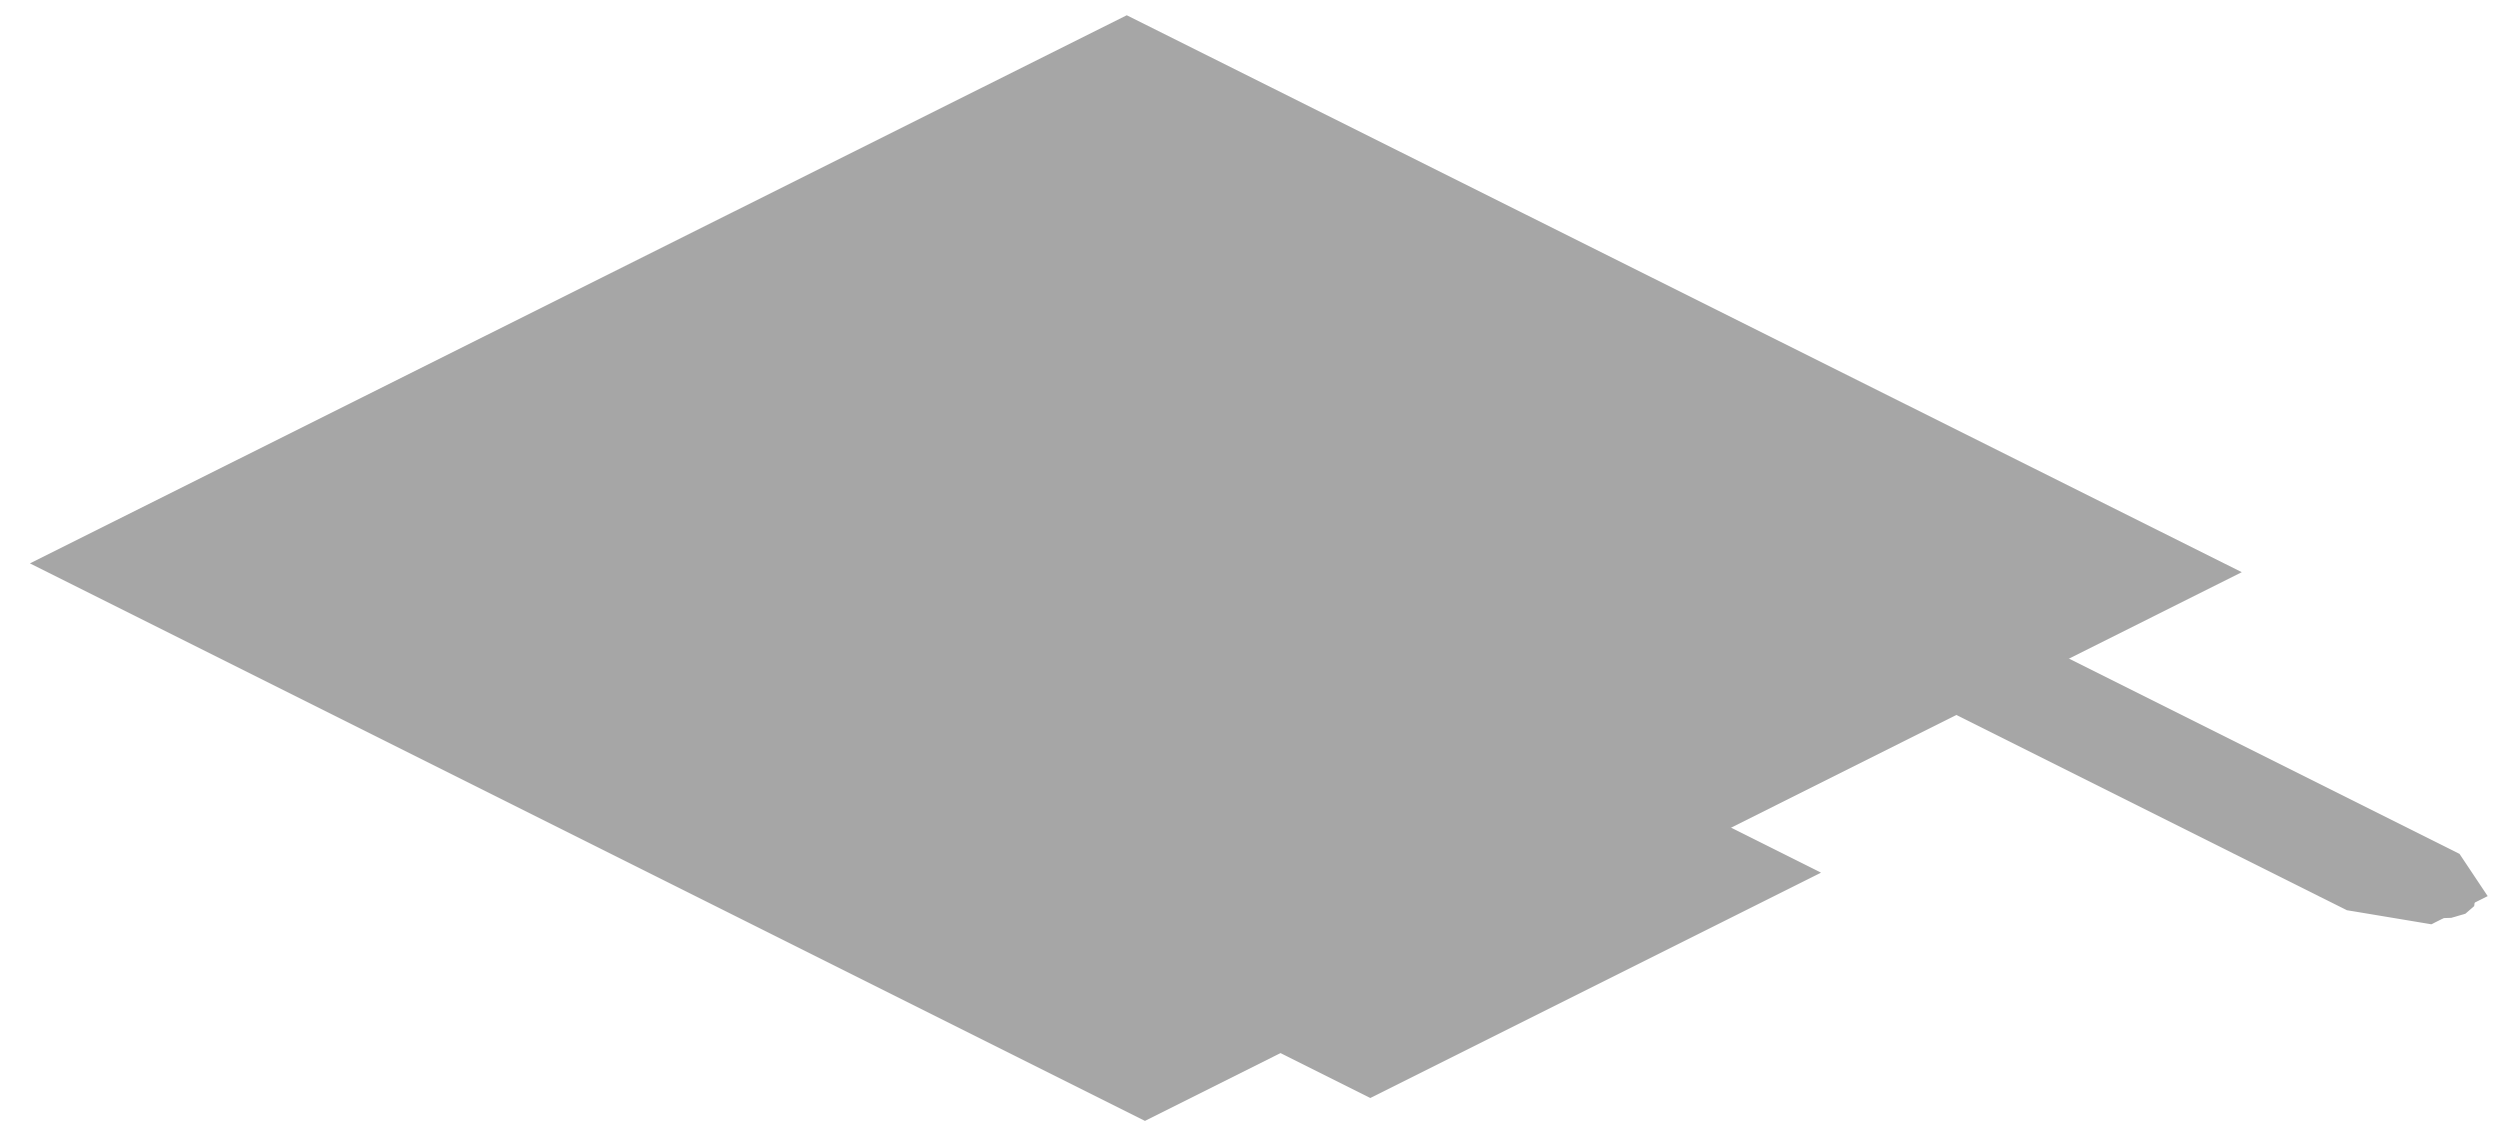
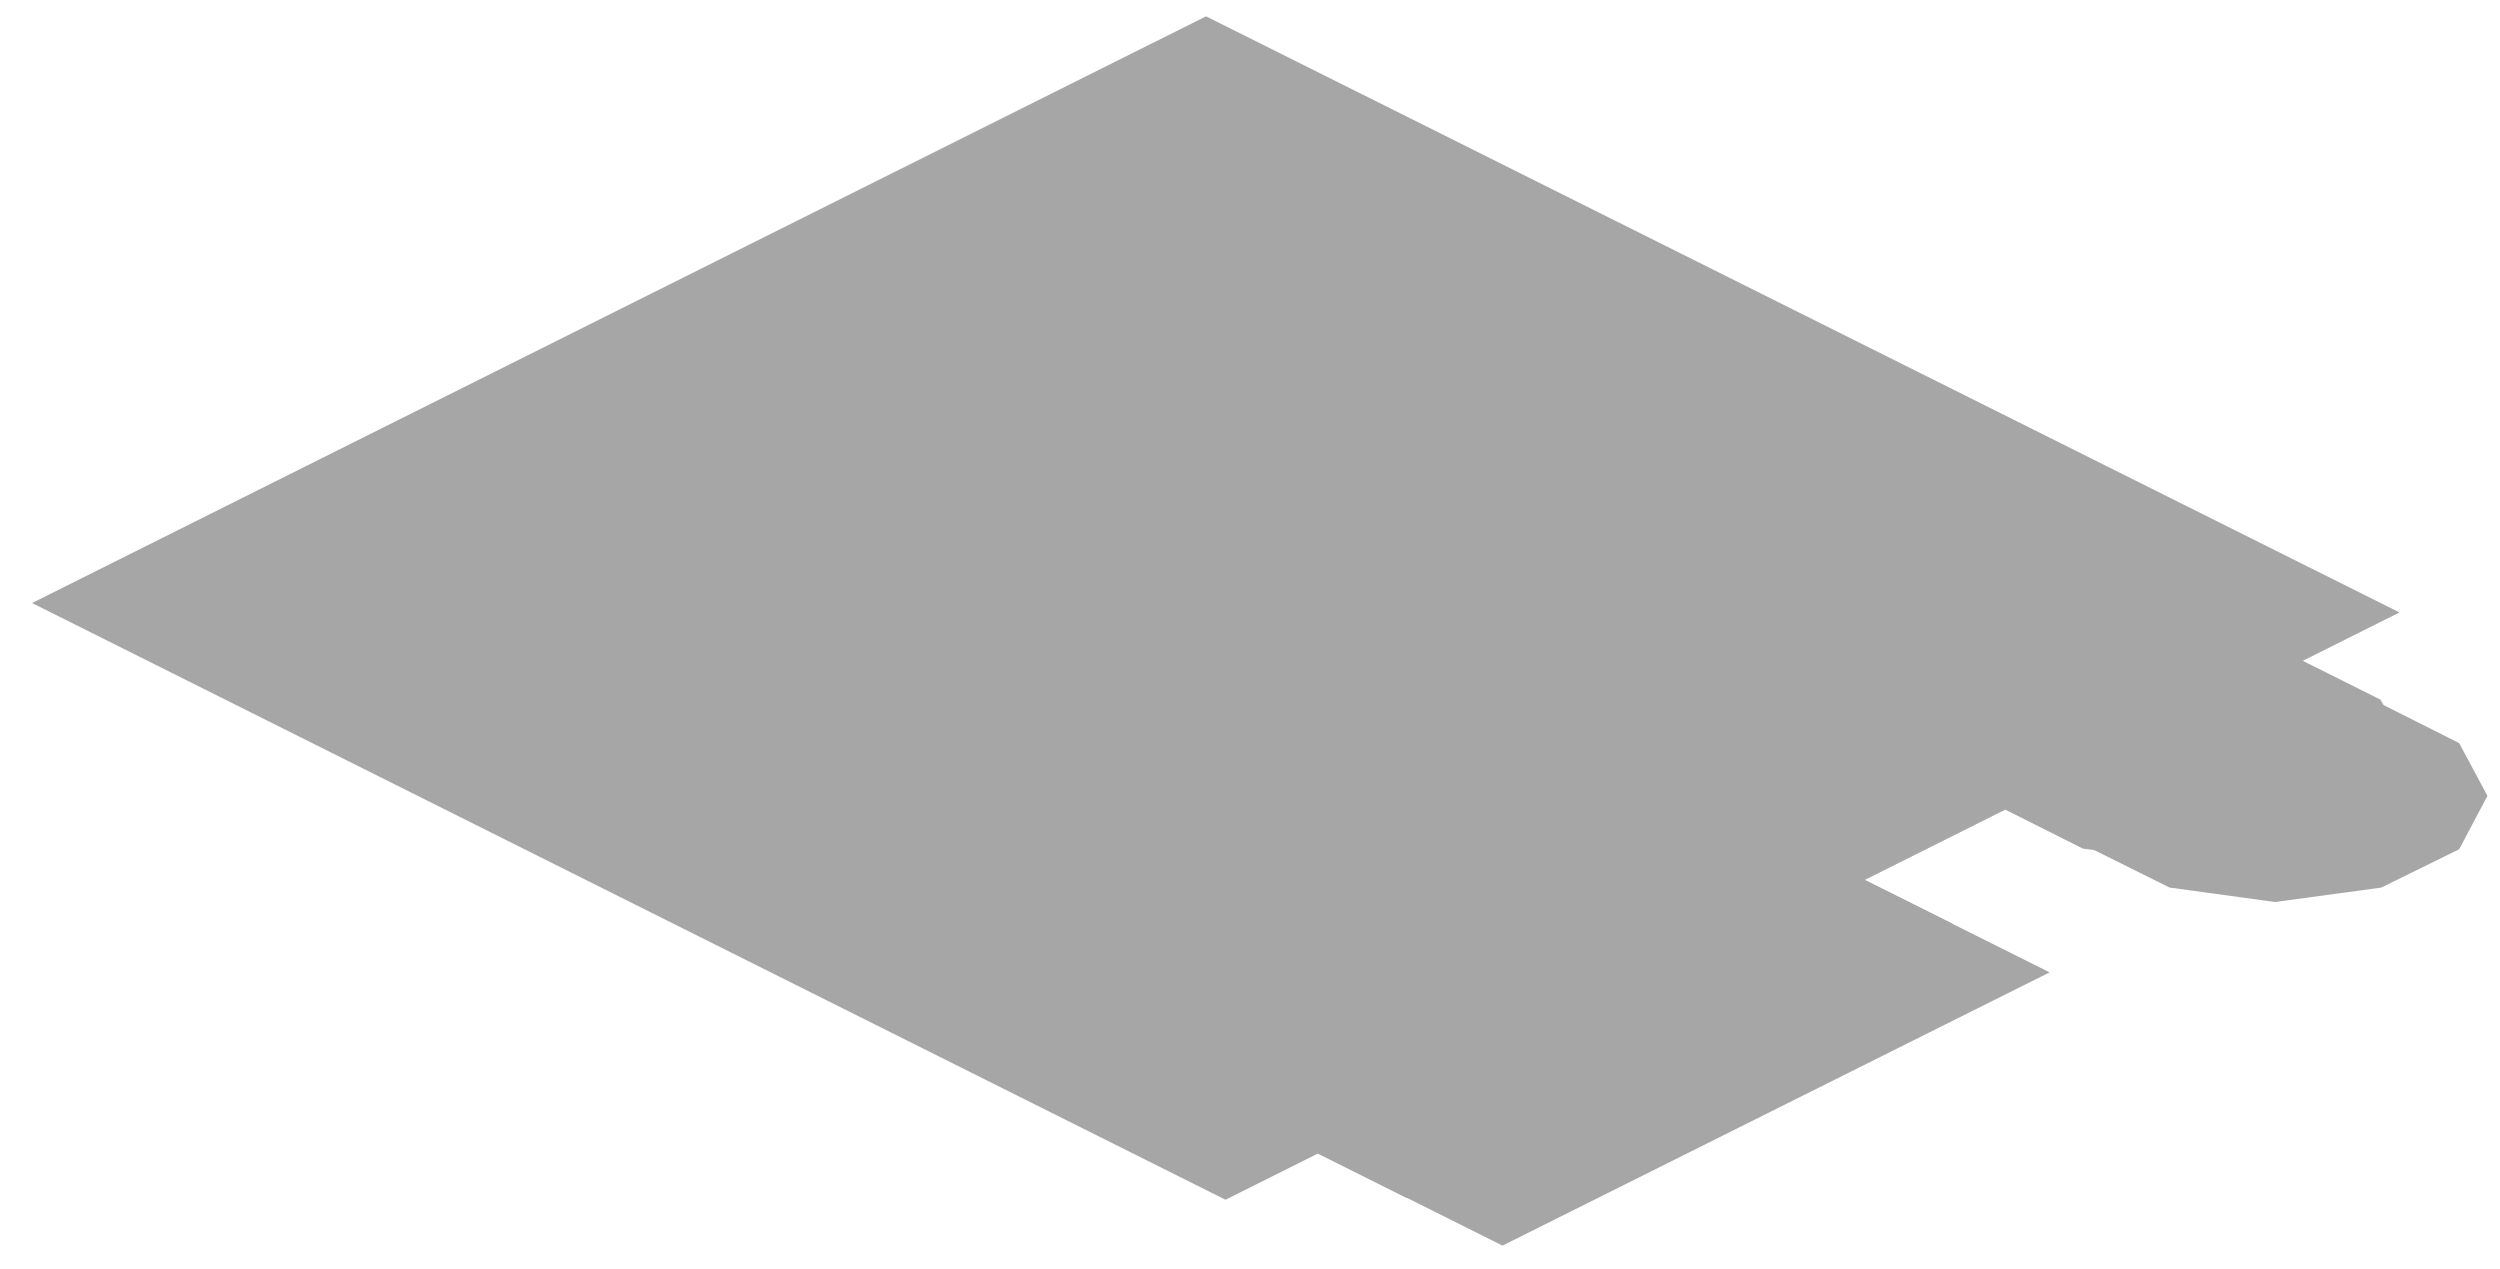
- <svg xmlns="http://www.w3.org/2000/svg" width="426" height="194" viewBox="0 0 426 194">
+ <svg xmlns="http://www.w3.org/2000/svg" width="398" height="202" viewBox="0 0 398 202">
  <g opacity="0.35">
    <polygon points="192,2.6 382,97.5 195.1,191 5.1,96" fill="#000000" />
-     <polygon points="169.6,46.3 208.1,52.6 233.7,65.4 246.4,84.7 220.5,97.6 182,91.3 156.4,78.5 143.7,59.2" fill="#000000" />
-     <polygon points="194.7,58.1 235.2,64.7 247.5,70.8 260.7,91.1 233.4,104.8 192.8,98.2 180.5,92 167.3,71.7" fill="#000000" />
-     <polygon points="207.5,65.2 246,71.5 259.3,78.2 272,97.5 246.1,110.4 207.6,104.1 194.3,97.4 181.6,78.1" fill="#000000" />
-     <polygon points="108.8,76.7 147.3,83 165.8,92.2 178.4,111.5 152.6,124.4 114,118.1 95.6,108.9 82.9,89.6" fill="#000000" />
-     <polygon points="126.7,84.9 167.2,91.5 178.5,97.1 191.7,117.4 164.4,131.1 123.8,124.5 112.6,118.8 99.4,98.5" fill="#000000" />
-     <polygon points="138.5,91.5 177,97.9 188.3,103.5 201,122.7 175.1,135.7 136.6,129.3 125.3,123.7 112.6,104.5" fill="#000000" />
-     <polygon points="207.9,97.5 310.3,148.7 233.5,187.1 131.1,135.9" fill="#000000" />
-     <polygon points="290.6,145.3 300.3,150.1 236.3,182.1 226.6,177.3" fill="#000000" />
-     <polygon points="302.3,91.9 316.7,94.3 419.1,145.5 423.9,152.7 414.3,157.5 399.9,155.1 297.5,103.9 292.7,96.7" fill="#000000" />
-     <polygon points="407,149.1 409.5,148.4 412.6,148.3 415.8,148.8 418.7,149.8 420.8,151.3 421.8,152.9 421.6,154.4 420.1,155.7 417.7,156.4 414.6,156.5 411.3,156 408.4,154.9 406.3,153.5 405.3,151.9 405.6,150.3" fill="#000000" />
+     <polygon points="177.7,28.1 195.1,25.8 212.4,28.1 237.4,40.6 242,49.3 237.4,57.9 224.7,64.3 207.4,66.6 190,64.3 165,51.8 160.4,43.1 165,34.5" fill="#000000" />
+     <polygon points="192.4,36.3 207.4,34.3 222.4,36.3 255.9,53 259.9,60.5 255.9,68 244.9,73.5 229.9,75.5 214.9,73.5 181.4,56.8 177.4,49.3 181.4,41.8" fill="#000000" />
+     <polygon points="212.6,45.5 229.9,43.2 247.2,45.5 270.2,57 274.8,65.7 270.2,74.3 257.5,80.7 240.1,83 222.8,80.7 199.9,69.2 195.2,60.5 199.9,51.9" fill="#000000" />
+     <polygon points="225.1,52.7 240.1,50.7 255.1,52.7 288.6,69.4 292.6,76.9 288.6,84.4 277.6,89.9 262.7,91.9 247.7,89.9 214.2,73.2 210.1,65.7 214.2,58.2" fill="#000000" />
+     <polygon points="245.8,62.3 262.7,60.1 279.5,62.3 298,71.6 302.5,80 298,88.4 285.7,94.6 268.8,96.9 251.9,94.6 233.4,85.4 228.9,76.9 233.4,68.5" fill="#000000" />
+     <polygon points="232.1,55.3 249.5,53 266.8,55.3 291.8,67.8 296.4,76.5 291.8,85.1 279.1,91.5 261.8,93.8 244.4,91.5 219.4,79 214.8,70.3 219.4,61.7" fill="#000000" />
+     <polygon points="246.8,63.5 261.8,61.5 276.8,63.5 310.3,80.2 314.3,87.7 310.3,95.2 299.3,100.7 284.3,102.7 269.3,100.7 235.8,84 231.8,76.5 235.8,69" fill="#000000" />
+     <polygon points="267,72.7 284.3,70.4 301.6,72.7 324.6,84.2 329.2,92.9 324.6,101.5 311.9,107.9 294.5,110.2 277.2,107.9 254.3,96.4 249.6,87.7 254.3,79.1" fill="#000000" />
+     <polygon points="279.5,79.9 294.5,77.9 309.5,79.9 364.5,107.4 368.5,114.9 364.5,122.4 353.6,127.9 338.6,129.9 323.6,127.9 268.6,100.4 264.5,92.9 268.6,85.4" fill="#000000" />
+     <polygon points="321.7,100.3 338.6,98 355.4,100.3 373.9,109.5 378.4,118 373.9,126.4 361.6,132.6 344.7,134.8 327.8,132.6 309.3,123.3 304.8,114.9 309.3,106.4" fill="#000000" />
+     <polygon points="286.5,82.5 303.9,80.2 321.2,82.5 346.2,95 350.8,103.7 346.2,112.3 333.5,118.7 316.2,121 298.8,118.7 273.8,106.2 269.2,97.5 273.8,88.9" fill="#000000" />
+     <polygon points="301.2,90.7 316.2,88.7 331.2,90.7 364.7,107.4 368.7,114.9 364.7,122.4 353.7,127.9 338.7,129.9 323.7,127.9 290.2,111.2 286.2,103.7 290.2,96.2" fill="#000000" />
+     <polygon points="321.4,99.9 338.7,97.6 356,99.9 379,111.4 383.6,120.1 379,128.7 366.3,135.1 348.9,137.4 331.6,135.1 308.7,123.6 304,114.9 308.7,106.3" fill="#000000" />
+     <polygon points="333.9,107.1 348.9,105.1 363.9,107.1 382.1,116.2 386.1,123.6 382.1,131.1 371.1,136.6 356.1,138.6 341.1,136.6 323,127.6 318.9,120.1 323,112.6" fill="#000000" />
+     <polygon points="339.2,109 356.1,106.8 373,109 391.5,118.3 396,126.7 391.5,135.2 379.1,141.3 362.2,143.6 345.4,141.3 326.9,132.1 322.4,123.6 326.9,115.2" fill="#000000" />
+     <polygon points="344.7,114.8 354.2,119.5 347.8,122.7 338.3,118" fill="#000000" />
+     <polygon points="186.3,61.2 194.9,65.4 169.3,78.2 160.7,74" fill="#000000" />
+     <polygon points="240.7,88.4 249.3,92.6 223.7,105.4 215.1,101.2" fill="#000000" />
+     <polygon points="295.1,115.6 303.7,119.8 278.1,132.6 269.5,128.4" fill="#000000" />
+     <polygon points="121.5,54.3 298.9,143 215.7,184.6 38.3,95.9" fill="#000000" />
+     <polygon points="138.9,61.1 310.9,147.1 223.9,190.7 51.8,104.6" fill="#000000" />
+     <polygon points="147.1,67.1 316.3,151.7 233.1,193.3 63.9,108.7" fill="#000000" />
+     <polygon points="156.3,74.3 313.7,153 235.6,192.1 78.2,113.3" fill="#000000" />
+     <polygon points="158.8,71.1 326.3,154.8 239.2,198.3 71.8,114.6" fill="#000000" />
+     <polygon points="200.8,119.6 292.5,165.4 266.9,178.2 175.2,132.4" fill="#000000" />
+     <polygon points="152,89.6 167.1,91.7 177.4,96.8 181.4,104.4 170.3,109.9 155.2,107.9 144.9,102.8 140.9,95.2" fill="#000000" />
+     <polygon points="161.7,93.8 178.8,96.1 180.9,97.1 185.5,105.7 172.9,111.9 155.8,109.6 153.7,108.6 149.1,100" fill="#000000" />
+     <polygon points="177.6,102.4 192.7,104.5 203,109.6 207,117.2 195.9,122.7 180.8,120.7 170.5,115.6 166.5,108" fill="#000000" />
+     <polygon points="187.3,106.6 204.4,108.9 206.5,109.9 211.1,118.5 198.5,124.7 181.4,122.4 179.3,121.4 174.7,112.8" fill="#000000" />
+     <polygon points="168.3,101.1 175.9,104.9 171.4,107.1 163.8,103.4" fill="#000000" />
+     <polygon points="282.6,133.8 301.9,143.4 299.7,144.6 280.4,134.9" fill="#000000" />
+     <polygon points="263.4,143.4 282.7,153 280.5,154.2 261.2,144.5" fill="#000000" />
+     <polygon points="244.2,153 263.5,162.6 261.3,163.8 242,154.1" fill="#000000" />
+     <polygon points="225,162.6 244.3,172.2 242.1,173.4 222.8,163.7" fill="#000000" />
+     <polygon points="205.8,172.2 225.1,181.8 222.9,183 203.6,173.3" fill="#000000" />
+     <polygon points="96.5,123.8 160,155.5 157.4,156.8 94,125.1" fill="#000000" />
+     <polygon points="89.8,120.4 112.7,131.9 108.2,134.1 85.3,122.7" fill="#000000" />
+     <polygon points="144.8,147.9 167.7,159.4 163.3,161.6 140.4,150.2" fill="#000000" />
+     <polygon points="92.4,128.1 96.6,130.2 86.3,135.3 82.1,133.2" fill="#000000" />
+     <polygon points="105.2,134.5 109.4,136.6 99.1,141.7 94.9,139.6" fill="#000000" />
+     <polygon points="118,140.9 122.2,143 111.9,148.1 107.7,146" fill="#000000" />
+     <polygon points="130.8,147.3 135,149.4 124.7,154.5 120.5,152.4" fill="#000000" />
  </g>
</svg>
